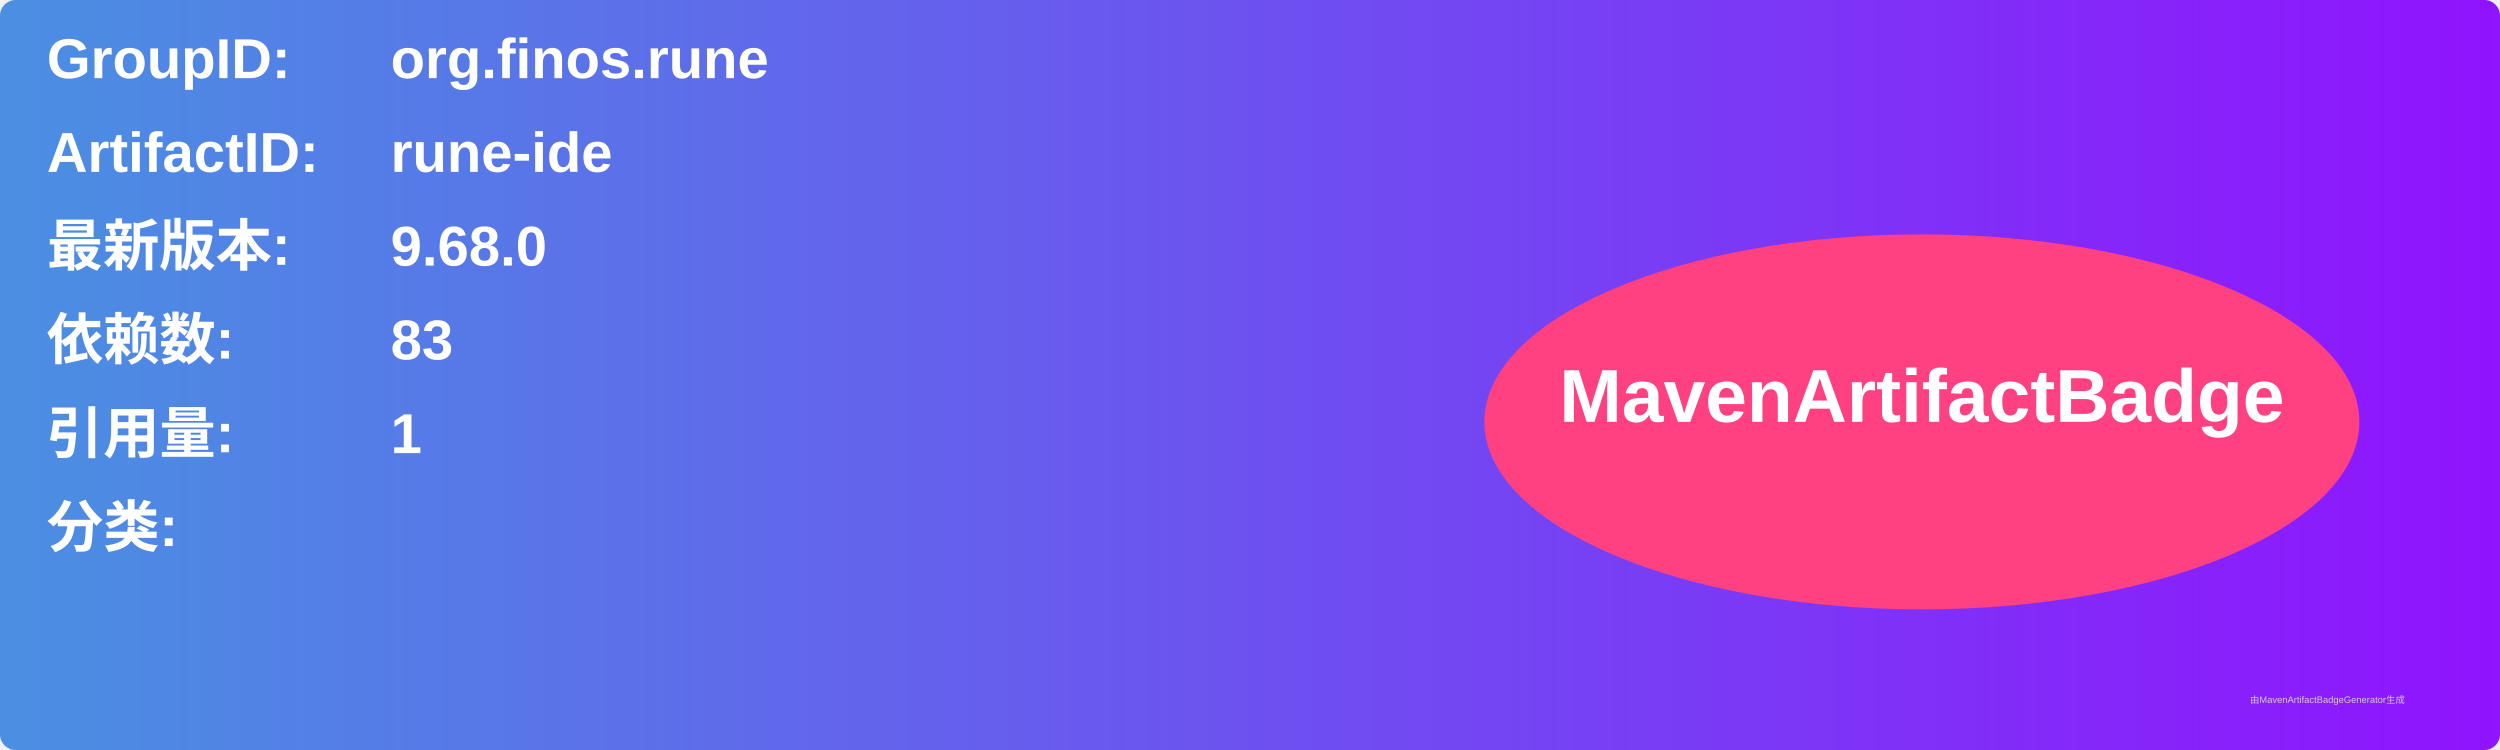
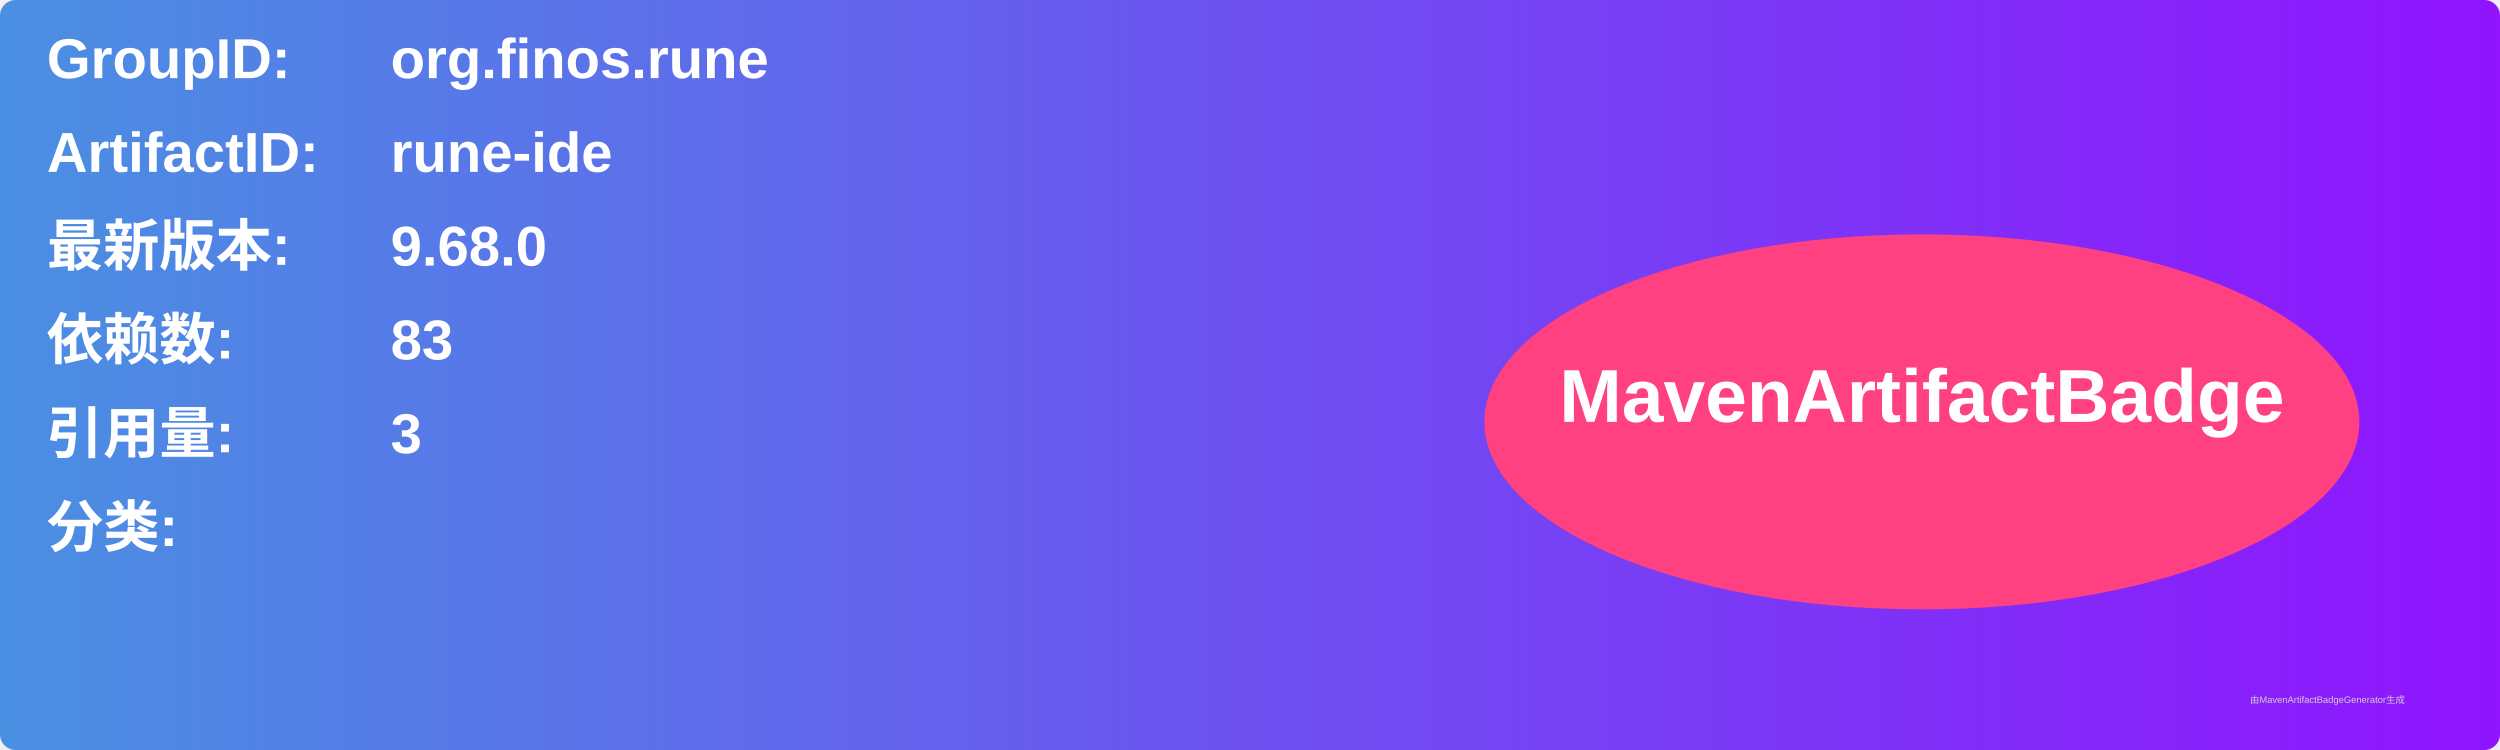
<svg xmlns="http://www.w3.org/2000/svg" width="800" height="240" viewBox="0 0 800 240">
  <linearGradient id="grad" x1="0%" y1="0%" x2="100%" y2="0%">
    <stop offset="0%" stop-color="#4a90e2" />
    <stop offset="100%" stop-color="#9013fe" />
  </linearGradient>
  <rect width="100%" height="100%" rx="5" ry="5" fill="url(#grad)" />
  <g transform="translate(15, 15)">
    <text x="0" y="10" font-family="Arial" font-size="18" fill="white" font-weight="bold" width="260">GroupID:</text>
    <text x="110" y="10" font-family="Arial" font-size="18" fill="white" font-weight="bold" width="460">org.finos.rune</text>
    <text x="0" y="40" font-family="Arial" font-size="18" fill="white" font-weight="bold" width="260">ArtifactID:</text>
    <text x="110" y="40" font-family="Arial" font-size="18" fill="white" font-weight="bold" width="460">rune-ide</text>
    <text x="0" y="70" font-family="Arial" font-size="18" fill="white" font-weight="bold">最新版本:</text>
    <text x="110" y="70" font-family="Arial" font-size="18" fill="white" font-weight="bold">
      <tspan font-weight="bold">9.68.0</tspan>
    </text>
    <text x="0" y="100" font-family="Arial" font-size="18" fill="white" font-weight="bold">依赖数: </text>
    <text x="110" y="100" font-family="Arial" font-size="18" fill="white">
      <tspan font-weight="bold">83</tspan>
    </text>
    <text x="0" y="130" font-family="Arial" font-size="18" fill="white" font-weight="bold">引用量: </text>
    <text x="110" y="130" font-family="Arial" font-size="18" fill="white">
-       <tspan font-weight="bold">1</tspan>
+       <tspan font-weight="bold">3</tspan>
    </text>
    <text x="0" y="160" font-family="Arial" font-size="18" fill="white" font-weight="bold">分类:</text>
    <text x="10" y="190" font-family="Arial" font-size="10" fill="white">
      <tspan font-weight="bold" />
    </text>
    <ellipse cx="600" cy="120" rx="140" ry="60" fill="#ff4081" />
    <text x="600" y="120" text-anchor="middle" font-family="Arial" font-size="24" fill="white" font-weight="bold">MavenArtifactBadge</text>
  </g>
  <text x="720" y="225" font-family="Arial" font-size="3" fill="#d0d0d0">由MavenArtifactBadgeGenerator生成</text>
</svg>
